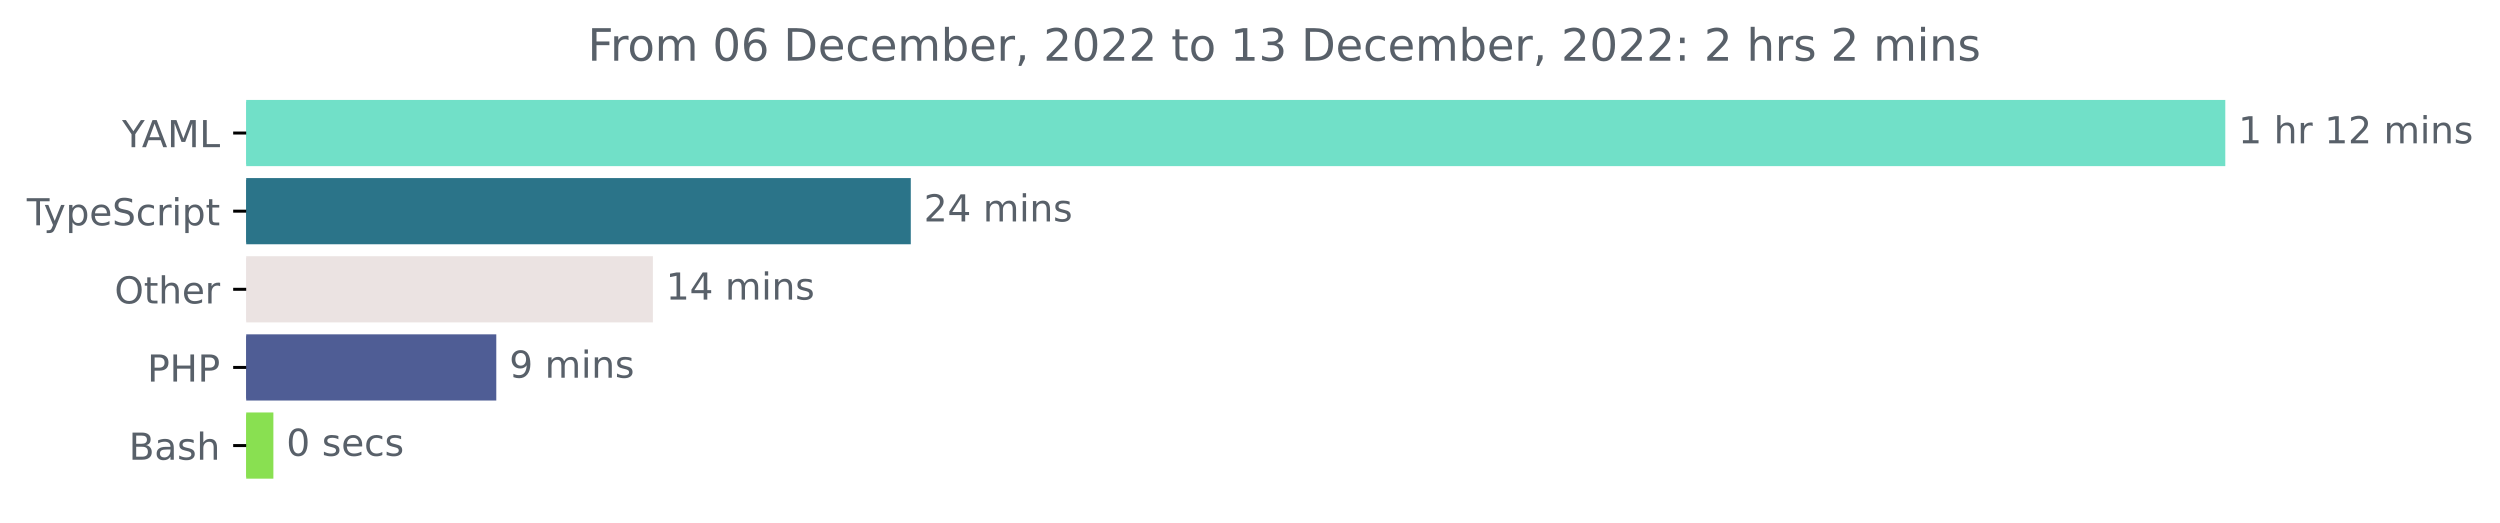
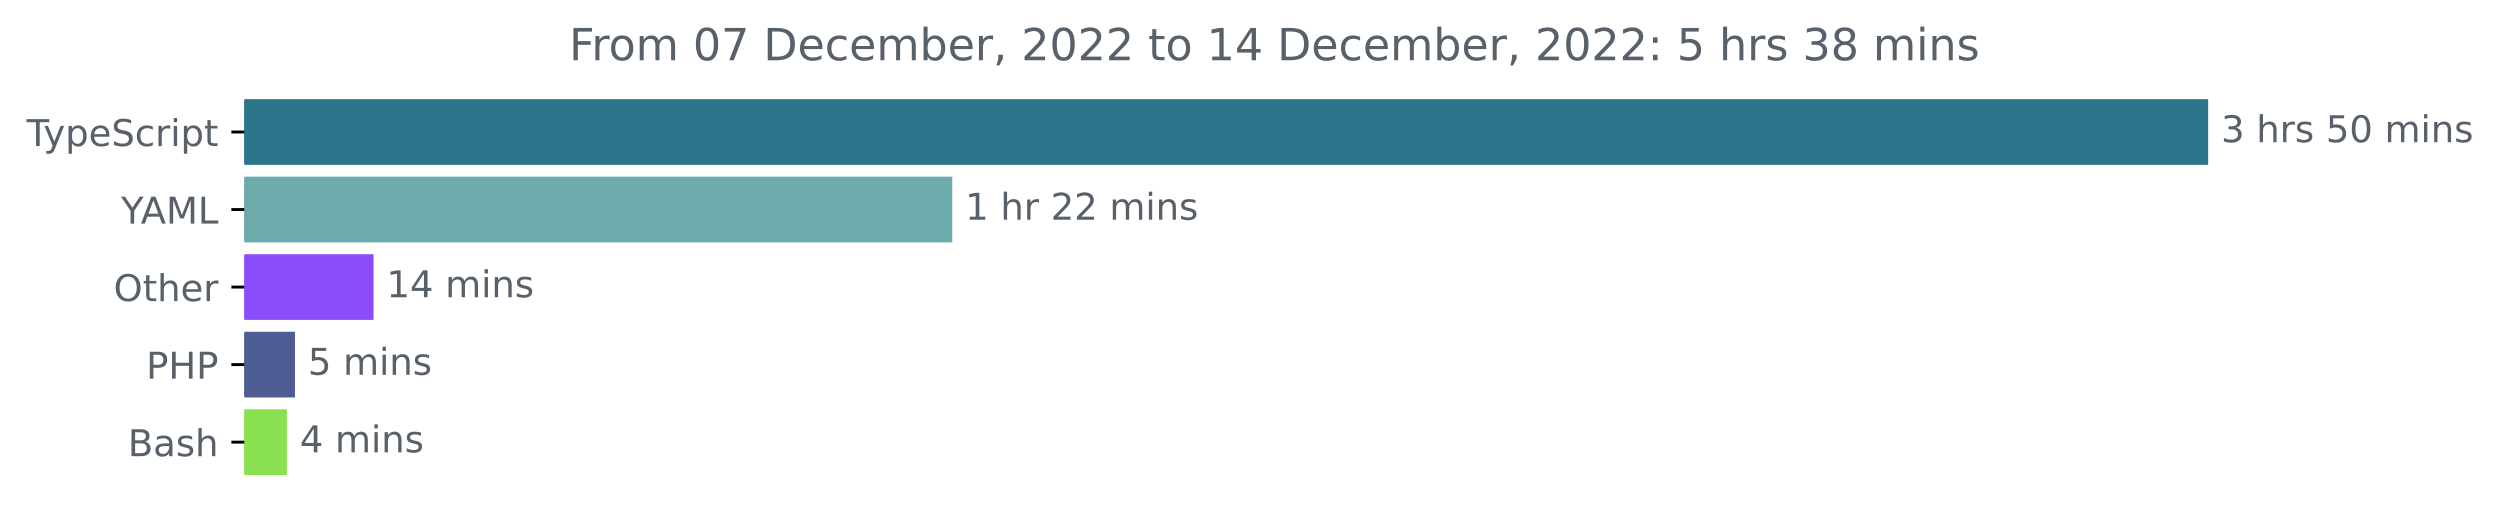
- <svg xmlns="http://www.w3.org/2000/svg" xmlns:xlink="http://www.w3.org/1999/xlink" width="671.935pt" height="140.398pt" viewBox="0 0 671.935 140.398" version="1.1">
+ <svg xmlns="http://www.w3.org/2000/svg" xmlns:xlink="http://www.w3.org/1999/xlink" width="677.144pt" height="140.398pt" viewBox="0 0 677.144 140.398" version="1.1">
  <defs>
    <style type="text/css">*{stroke-linejoin: round; stroke-linecap: butt}</style>
  </defs>
  <g id="figure_1">
    <g id="patch_1">
-       <path d="M -0 140.398  L 671.935 140.398  L 671.935 0  L -0 0  L -0 140.398  z " style="fill: none" />
+       <path d="M -0 140.398  L 677.144 140.398  L 677.144 0  L -0 0  L -0 140.398  z " style="fill: none" />
    </g>
    <g id="axes_1">
      <g id="patch_2">
-         <path d="M 66.17 27.358  L 597.599 27.358  L 597.599 44.158  L 66.17 44.158  z " clip-path="url(#p3c60ae6f91)" style="fill: #71e0c8; stroke: #71e0c8; stroke-linejoin: miter" />
+         <path d="M 66.17 27.358  L 597.599 27.358  L 597.599 44.158  L 66.17 44.158  z " clip-path="url(#p03f20b4876)" style="fill: #2b7489; stroke: #2b7489; stroke-linejoin: miter" />
      </g>
      <g id="patch_3">
-         <path d="M 66.17 48.358  L 244.298 48.358  L 244.298 65.158  L 66.17 65.158  z " clip-path="url(#p3c60ae6f91)" style="fill: #2b7489; stroke: #2b7489; stroke-linejoin: miter" />
+         <path d="M 66.17 48.358  L 257.425 48.358  L 257.425 65.158  L 66.17 65.158  z " clip-path="url(#p03f20b4876)" style="fill: #6daaab; stroke: #6daaab; stroke-linejoin: miter" />
      </g>
      <g id="patch_4">
-         <path d="M 66.17 69.358  L 174.982 69.358  L 174.982 86.158  L 66.17 86.158  z " clip-path="url(#p3c60ae6f91)" style="fill: #ebe3e2; stroke: #ebe3e2; stroke-linejoin: miter" />
+         <path d="M 66.17 69.358  L 100.681 69.358  L 100.681 86.158  L 66.17 86.158  z " clip-path="url(#p03f20b4876)" style="fill: #894efa; stroke: #894efa; stroke-linejoin: miter" />
      </g>
      <g id="patch_5">
-         <path d="M 66.17 90.358  L 132.89 90.358  L 132.89 107.158  L 66.17 107.158  z " clip-path="url(#p3c60ae6f91)" style="fill: #4f5d95; stroke: #4f5d95; stroke-linejoin: miter" />
+         <path d="M 66.17 90.358  L 79.395 90.358  L 79.395 107.158  L 66.17 107.158  z " clip-path="url(#p03f20b4876)" style="fill: #4f5d95; stroke: #4f5d95; stroke-linejoin: miter" />
      </g>
      <g id="patch_6">
-         <path d="M 66.17 111.358  L 72.977 111.358  L 72.977 128.158  L 66.17 128.158  z " clip-path="url(#p3c60ae6f91)" style="fill: #89e051; stroke: #89e051; stroke-linejoin: miter" />
+         <path d="M 66.17 111.358  L 77.204 111.358  L 77.204 128.158  L 66.17 128.158  z " clip-path="url(#p03f20b4876)" style="fill: #89e051; stroke: #89e051; stroke-linejoin: miter" />
      </g>
      <g id="matplotlib.axis_1" />
      <g id="matplotlib.axis_2">
        <g id="ytick_1">
          <g id="line2d_1">
            <defs>
-               <path id="m7e266685d3" d="M 0 0  L -3.5 0  " style="stroke: #000000; stroke-width: 0.8" />
+               <path id="m7562a9e69e" d="M 0 0  L -3.5 0  " style="stroke: #000000; stroke-width: 0.8" />
            </defs>
            <g>
-               <use xlink:href="#m7e266685d3" x="66.17" y="35.758" style="stroke: #000000; stroke-width: 0.8" />
+               <use xlink:href="#m7562a9e69e" x="66.17" y="35.758" style="stroke: #000000; stroke-width: 0.8" />
            </g>
          </g>
          <g id="text_1">
-             <g style="fill: #586069" transform="translate(32.79688 39.55734)scale(0.1 -0.1)">
-               <defs>
-                 <path id="DejaVuSans-59" d="M -13 4666  L 666 4666  L 1959 2747  L 3244 4666  L 3922 4666  L 2272 2222  L 2272 0  L 1638 0  L 1638 2222  L -13 4666  z " transform="scale(0.015625)" />
-                 <path id="DejaVuSans-41" d="M 2188 4044  L 1331 1722  L 3047 1722  L 2188 4044  z M 1831 4666  L 2547 4666  L 4325 0  L 3669 0  L 3244 1197  L 1141 1197  L 716 0  L 50 0  L 1831 4666  z " transform="scale(0.015625)" />
-                 <path id="DejaVuSans-4d" d="M 628 4666  L 1569 4666  L 2759 1491  L 3956 4666  L 4897 4666  L 4897 0  L 4281 0  L 4281 4097  L 3078 897  L 2444 897  L 1241 4097  L 1241 0  L 628 0  L 628 4666  z " transform="scale(0.015625)" />
-                 <path id="DejaVuSans-4c" d="M 628 4666  L 1259 4666  L 1259 531  L 3531 531  L 3531 0  L 628 0  L 628 4666  z " transform="scale(0.015625)" />
-               </defs>
-               <use xlink:href="#DejaVuSans-59" />
-               <use xlink:href="#DejaVuSans-41" x="53.334" />
-               <use xlink:href="#DejaVuSans-4d" x="121.742" />
-               <use xlink:href="#DejaVuSans-4c" x="208.021" />
-             </g>
-           </g>
-         </g>
-         <g id="ytick_2">
-           <g id="line2d_2">
-             <g>
-               <use xlink:href="#m7e266685d3" x="66.17" y="56.758" style="stroke: #000000; stroke-width: 0.8" />
-             </g>
-           </g>
-           <g id="text_2">
-             <g style="fill: #586069" transform="translate(7.2 60.55734)scale(0.1 -0.1)">
+             <g style="fill: #586069" transform="translate(7.2 39.55734)scale(0.1 -0.1)">
              <defs>
                <path id="DejaVuSans-54" d="M -19 4666  L 3928 4666  L 3928 4134  L 2272 4134  L 2272 0  L 1638 0  L 1638 4134  L -19 4134  L -19 4666  z " transform="scale(0.015625)" />
                <path id="DejaVuSans-79" d="M 2059 -325  Q 1816 -950 1584 -1140  Q 1353 -1331 966 -1331  L 506 -1331  L 506 -850  L 844 -850  Q 1081 -850 1212 -737  Q 1344 -625 1503 -206  L 1606 56  L 191 3500  L 800 3500  L 1894 763  L 2988 3500  L 3597 3500  L 2059 -325  z " transform="scale(0.015625)" />
                <path id="DejaVuSans-70" d="M 1159 525  L 1159 -1331  L 581 -1331  L 581 3500  L 1159 3500  L 1159 2969  Q 1341 3281 1617 3432  Q 1894 3584 2278 3584  Q 2916 3584 3314 3078  Q 3713 2572 3713 1747  Q 3713 922 3314 415  Q 2916 -91 2278 -91  Q 1894 -91 1617 61  Q 1341 213 1159 525  z M 3116 1747  Q 3116 2381 2855 2742  Q 2594 3103 2138 3103  Q 1681 3103 1420 2742  Q 1159 2381 1159 1747  Q 1159 1113 1420 752  Q 1681 391 2138 391  Q 2594 391 2855 752  Q 3116 1113 3116 1747  z " transform="scale(0.015625)" />
                <path id="DejaVuSans-65" d="M 3597 1894  L 3597 1613  L 953 1613  Q 991 1019 1311 708  Q 1631 397 2203 397  Q 2534 397 2845 478  Q 3156 559 3463 722  L 3463 178  Q 3153 47 2828 -22  Q 2503 -91 2169 -91  Q 1331 -91 842 396  Q 353 884 353 1716  Q 353 2575 817 3079  Q 1281 3584 2069 3584  Q 2775 3584 3186 3129  Q 3597 2675 3597 1894  z M 3022 2063  Q 3016 2534 2758 2815  Q 2500 3097 2075 3097  Q 1594 3097 1305 2825  Q 1016 2553 972 2059  L 3022 2063  z " transform="scale(0.015625)" />
                <path id="DejaVuSans-53" d="M 3425 4513  L 3425 3897  Q 3066 4069 2747 4153  Q 2428 4238 2131 4238  Q 1616 4238 1336 4038  Q 1056 3838 1056 3469  Q 1056 3159 1242 3001  Q 1428 2844 1947 2747  L 2328 2669  Q 3034 2534 3370 2195  Q 3706 1856 3706 1288  Q 3706 609 3251 259  Q 2797 -91 1919 -91  Q 1588 -91 1214 -16  Q 841 59 441 206  L 441 856  Q 825 641 1194 531  Q 1563 422 1919 422  Q 2459 422 2753 634  Q 3047 847 3047 1241  Q 3047 1584 2836 1778  Q 2625 1972 2144 2069  L 1759 2144  Q 1053 2284 737 2584  Q 422 2884 422 3419  Q 422 4038 858 4394  Q 1294 4750 2059 4750  Q 2388 4750 2728 4690  Q 3069 4631 3425 4513  z " transform="scale(0.015625)" />
                <path id="DejaVuSans-63" d="M 3122 3366  L 3122 2828  Q 2878 2963 2633 3030  Q 2388 3097 2138 3097  Q 1578 3097 1268 2742  Q 959 2388 959 1747  Q 959 1106 1268 751  Q 1578 397 2138 397  Q 2388 397 2633 464  Q 2878 531 3122 666  L 3122 134  Q 2881 22 2623 -34  Q 2366 -91 2075 -91  Q 1284 -91 818 406  Q 353 903 353 1747  Q 353 2603 823 3093  Q 1294 3584 2113 3584  Q 2378 3584 2631 3529  Q 2884 3475 3122 3366  z " transform="scale(0.015625)" />
                <path id="DejaVuSans-72" d="M 2631 2963  Q 2534 3019 2420 3045  Q 2306 3072 2169 3072  Q 1681 3072 1420 2755  Q 1159 2438 1159 1844  L 1159 0  L 581 0  L 581 3500  L 1159 3500  L 1159 2956  Q 1341 3275 1631 3429  Q 1922 3584 2338 3584  Q 2397 3584 2469 3576  Q 2541 3569 2628 3553  L 2631 2963  z " transform="scale(0.015625)" />
                <path id="DejaVuSans-69" d="M 603 3500  L 1178 3500  L 1178 0  L 603 0  L 603 3500  z M 603 4863  L 1178 4863  L 1178 4134  L 603 4134  L 603 4863  z " transform="scale(0.015625)" />
                <path id="DejaVuSans-74" d="M 1172 4494  L 1172 3500  L 2356 3500  L 2356 3053  L 1172 3053  L 1172 1153  Q 1172 725 1289 603  Q 1406 481 1766 481  L 2356 481  L 2356 0  L 1766 0  Q 1100 0 847 248  Q 594 497 594 1153  L 594 3053  L 172 3053  L 172 3500  L 594 3500  L 594 4494  L 1172 4494  z " transform="scale(0.015625)" />
              </defs>
              <use xlink:href="#DejaVuSans-54" />
              <use xlink:href="#DejaVuSans-79" x="45.459" />
              <use xlink:href="#DejaVuSans-70" x="104.639" />
              <use xlink:href="#DejaVuSans-65" x="168.115" />
              <use xlink:href="#DejaVuSans-53" x="229.639" />
              <use xlink:href="#DejaVuSans-63" x="293.115" />
              <use xlink:href="#DejaVuSans-72" x="348.096" />
              <use xlink:href="#DejaVuSans-69" x="389.209" />
              <use xlink:href="#DejaVuSans-70" x="416.992" />
              <use xlink:href="#DejaVuSans-74" x="480.469" />
            </g>
          </g>
        </g>
+         <g id="ytick_2">
+           <g id="line2d_2">
+             <g>
+               <use xlink:href="#m7562a9e69e" x="66.17" y="56.758" style="stroke: #000000; stroke-width: 0.8" />
+             </g>
+           </g>
+           <g id="text_2">
+             <g style="fill: #586069" transform="translate(32.79688 60.55734)scale(0.1 -0.1)">
+               <defs>
+                 <path id="DejaVuSans-59" d="M -13 4666  L 666 4666  L 1959 2747  L 3244 4666  L 3922 4666  L 2272 2222  L 2272 0  L 1638 0  L 1638 2222  L -13 4666  z " transform="scale(0.015625)" />
+                 <path id="DejaVuSans-41" d="M 2188 4044  L 1331 1722  L 3047 1722  L 2188 4044  z M 1831 4666  L 2547 4666  L 4325 0  L 3669 0  L 3244 1197  L 1141 1197  L 716 0  L 50 0  L 1831 4666  z " transform="scale(0.015625)" />
+                 <path id="DejaVuSans-4d" d="M 628 4666  L 1569 4666  L 2759 1491  L 3956 4666  L 4897 4666  L 4897 0  L 4281 0  L 4281 4097  L 3078 897  L 2444 897  L 1241 4097  L 1241 0  L 628 0  L 628 4666  z " transform="scale(0.015625)" />
+                 <path id="DejaVuSans-4c" d="M 628 4666  L 1259 4666  L 1259 531  L 3531 531  L 3531 0  L 628 0  L 628 4666  z " transform="scale(0.015625)" />
+               </defs>
+               <use xlink:href="#DejaVuSans-59" />
+               <use xlink:href="#DejaVuSans-41" x="53.334" />
+               <use xlink:href="#DejaVuSans-4d" x="121.742" />
+               <use xlink:href="#DejaVuSans-4c" x="208.021" />
+             </g>
+           </g>
+         </g>
        <g id="ytick_3">
          <g id="line2d_3">
            <g>
-               <use xlink:href="#m7e266685d3" x="66.17" y="77.758" style="stroke: #000000; stroke-width: 0.8" />
+               <use xlink:href="#m7562a9e69e" x="66.17" y="77.758" style="stroke: #000000; stroke-width: 0.8" />
            </g>
          </g>
          <g id="text_3">
            <g style="fill: #586069" transform="translate(30.77656 81.55734)scale(0.1 -0.1)">
              <defs>
                <path id="DejaVuSans-4f" d="M 2522 4238  Q 1834 4238 1429 3725  Q 1025 3213 1025 2328  Q 1025 1447 1429 934  Q 1834 422 2522 422  Q 3209 422 3611 934  Q 4013 1447 4013 2328  Q 4013 3213 3611 3725  Q 3209 4238 2522 4238  z M 2522 4750  Q 3503 4750 4090 4092  Q 4678 3434 4678 2328  Q 4678 1225 4090 567  Q 3503 -91 2522 -91  Q 1538 -91 948 565  Q 359 1222 359 2328  Q 359 3434 948 4092  Q 1538 4750 2522 4750  z " transform="scale(0.015625)" />
                <path id="DejaVuSans-68" d="M 3513 2113  L 3513 0  L 2938 0  L 2938 2094  Q 2938 2591 2744 2837  Q 2550 3084 2163 3084  Q 1697 3084 1428 2787  Q 1159 2491 1159 1978  L 1159 0  L 581 0  L 581 4863  L 1159 4863  L 1159 2956  Q 1366 3272 1645 3428  Q 1925 3584 2291 3584  Q 2894 3584 3203 3211  Q 3513 2838 3513 2113  z " transform="scale(0.015625)" />
              </defs>
              <use xlink:href="#DejaVuSans-4f" />
              <use xlink:href="#DejaVuSans-74" x="78.711" />
              <use xlink:href="#DejaVuSans-68" x="117.92" />
              <use xlink:href="#DejaVuSans-65" x="181.299" />
              <use xlink:href="#DejaVuSans-72" x="242.822" />
            </g>
          </g>
        </g>
        <g id="ytick_4">
          <g id="line2d_4">
            <g>
-               <use xlink:href="#m7e266685d3" x="66.17" y="98.758" style="stroke: #000000; stroke-width: 0.8" />
+               <use xlink:href="#m7562a9e69e" x="66.17" y="98.758" style="stroke: #000000; stroke-width: 0.8" />
            </g>
          </g>
          <g id="text_4">
            <g style="fill: #586069" transform="translate(39.59063 102.5573)scale(0.1 -0.1)">
              <defs>
                <path id="DejaVuSans-50" d="M 1259 4147  L 1259 2394  L 2053 2394  Q 2494 2394 2734 2622  Q 2975 2850 2975 3272  Q 2975 3691 2734 3919  Q 2494 4147 2053 4147  L 1259 4147  z M 628 4666  L 2053 4666  Q 2838 4666 3239 4311  Q 3641 3956 3641 3272  Q 3641 2581 3239 2228  Q 2838 1875 2053 1875  L 1259 1875  L 1259 0  L 628 0  L 628 4666  z " transform="scale(0.015625)" />
                <path id="DejaVuSans-48" d="M 628 4666  L 1259 4666  L 1259 2753  L 3553 2753  L 3553 4666  L 4184 4666  L 4184 0  L 3553 0  L 3553 2222  L 1259 2222  L 1259 0  L 628 0  L 628 4666  z " transform="scale(0.015625)" />
              </defs>
              <use xlink:href="#DejaVuSans-50" />
              <use xlink:href="#DejaVuSans-48" x="60.303" />
              <use xlink:href="#DejaVuSans-50" x="135.498" />
            </g>
          </g>
        </g>
        <g id="ytick_5">
          <g id="line2d_5">
            <g>
-               <use xlink:href="#m7e266685d3" x="66.17" y="119.758" style="stroke: #000000; stroke-width: 0.8" />
+               <use xlink:href="#m7562a9e69e" x="66.17" y="119.758" style="stroke: #000000; stroke-width: 0.8" />
            </g>
          </g>
          <g id="text_5">
            <g style="fill: #586069" transform="translate(34.63437 123.5573)scale(0.1 -0.1)">
              <defs>
                <path id="DejaVuSans-42" d="M 1259 2228  L 1259 519  L 2272 519  Q 2781 519 3026 730  Q 3272 941 3272 1375  Q 3272 1813 3026 2020  Q 2781 2228 2272 2228  L 1259 2228  z M 1259 4147  L 1259 2741  L 2194 2741  Q 2656 2741 2882 2914  Q 3109 3088 3109 3444  Q 3109 3797 2882 3972  Q 2656 4147 2194 4147  L 1259 4147  z M 628 4666  L 2241 4666  Q 2963 4666 3353 4366  Q 3744 4066 3744 3513  Q 3744 3084 3544 2831  Q 3344 2578 2956 2516  Q 3422 2416 3680 2098  Q 3938 1781 3938 1306  Q 3938 681 3513 340  Q 3088 0 2303 0  L 628 0  L 628 4666  z " transform="scale(0.015625)" />
                <path id="DejaVuSans-61" d="M 2194 1759  Q 1497 1759 1228 1600  Q 959 1441 959 1056  Q 959 750 1161 570  Q 1363 391 1709 391  Q 2188 391 2477 730  Q 2766 1069 2766 1631  L 2766 1759  L 2194 1759  z M 3341 1997  L 3341 0  L 2766 0  L 2766 531  Q 2569 213 2275 61  Q 1981 -91 1556 -91  Q 1019 -91 701 211  Q 384 513 384 1019  Q 384 1609 779 1909  Q 1175 2209 1959 2209  L 2766 2209  L 2766 2266  Q 2766 2663 2505 2880  Q 2244 3097 1772 3097  Q 1472 3097 1187 3025  Q 903 2953 641 2809  L 641 3341  Q 956 3463 1253 3523  Q 1550 3584 1831 3584  Q 2591 3584 2966 3190  Q 3341 2797 3341 1997  z " transform="scale(0.015625)" />
                <path id="DejaVuSans-73" d="M 2834 3397  L 2834 2853  Q 2591 2978 2328 3040  Q 2066 3103 1784 3103  Q 1356 3103 1142 2972  Q 928 2841 928 2578  Q 928 2378 1081 2264  Q 1234 2150 1697 2047  L 1894 2003  Q 2506 1872 2764 1633  Q 3022 1394 3022 966  Q 3022 478 2636 193  Q 2250 -91 1575 -91  Q 1294 -91 989 -36  Q 684 19 347 128  L 347 722  Q 666 556 975 473  Q 1284 391 1588 391  Q 1994 391 2212 530  Q 2431 669 2431 922  Q 2431 1156 2273 1281  Q 2116 1406 1581 1522  L 1381 1569  Q 847 1681 609 1914  Q 372 2147 372 2553  Q 372 3047 722 3315  Q 1072 3584 1716 3584  Q 2034 3584 2315 3537  Q 2597 3491 2834 3397  z " transform="scale(0.015625)" />
              </defs>
              <use xlink:href="#DejaVuSans-42" />
              <use xlink:href="#DejaVuSans-61" x="68.604" />
              <use xlink:href="#DejaVuSans-73" x="129.883" />
              <use xlink:href="#DejaVuSans-68" x="181.982" />
            </g>
          </g>
        </g>
      </g>
      <g id="text_6">
        <g style="fill: #586069" transform="translate(601.5989 38.5175)scale(0.1 -0.1)">
          <defs>
-             <path id="DejaVuSans-31" d="M 794 531  L 1825 531  L 1825 4091  L 703 3866  L 703 4441  L 1819 4666  L 2450 4666  L 2450 531  L 3481 531  L 3481 0  L 794 0  L 794 531  z " transform="scale(0.015625)" />
+             <path id="DejaVuSans-33" d="M 2597 2516  Q 3050 2419 3304 2112  Q 3559 1806 3559 1356  Q 3559 666 3084 287  Q 2609 -91 1734 -91  Q 1441 -91 1130 -33  Q 819 25 488 141  L 488 750  Q 750 597 1062 519  Q 1375 441 1716 441  Q 2309 441 2620 675  Q 2931 909 2931 1356  Q 2931 1769 2642 2001  Q 2353 2234 1838 2234  L 1294 2234  L 1294 2753  L 1863 2753  Q 2328 2753 2575 2939  Q 2822 3125 2822 3475  Q 2822 3834 2567 4026  Q 2313 4219 1838 4219  Q 1578 4219 1281 4162  Q 984 4106 628 3988  L 628 4550  Q 988 4650 1302 4700  Q 1616 4750 1894 4750  Q 2613 4750 3031 4423  Q 3450 4097 3450 3541  Q 3450 3153 3228 2886  Q 3006 2619 2597 2516  z " transform="scale(0.015625)" />
            <path id="DejaVuSans-20" transform="scale(0.015625)" />
-             <path id="DejaVuSans-32" d="M 1228 531  L 3431 531  L 3431 0  L 469 0  L 469 531  Q 828 903 1448 1529  Q 2069 2156 2228 2338  Q 2531 2678 2651 2914  Q 2772 3150 2772 3378  Q 2772 3750 2511 3984  Q 2250 4219 1831 4219  Q 1534 4219 1204 4116  Q 875 4013 500 3803  L 500 4441  Q 881 4594 1212 4672  Q 1544 4750 1819 4750  Q 2544 4750 2975 4387  Q 3406 4025 3406 3419  Q 3406 3131 3298 2873  Q 3191 2616 2906 2266  Q 2828 2175 2409 1742  Q 1991 1309 1228 531  z " transform="scale(0.015625)" />
+             <path id="DejaVuSans-35" d="M 691 4666  L 3169 4666  L 3169 4134  L 1269 4134  L 1269 2991  Q 1406 3038 1543 3061  Q 1681 3084 1819 3084  Q 2600 3084 3056 2656  Q 3513 2228 3513 1497  Q 3513 744 3044 326  Q 2575 -91 1722 -91  Q 1428 -91 1123 -41  Q 819 9 494 109  L 494 744  Q 775 591 1075 516  Q 1375 441 1709 441  Q 2250 441 2565 725  Q 2881 1009 2881 1497  Q 2881 1984 2565 2268  Q 2250 2553 1709 2553  Q 1456 2553 1204 2497  Q 953 2441 691 2322  L 691 4666  z " transform="scale(0.015625)" />
+             <path id="DejaVuSans-30" d="M 2034 4250  Q 1547 4250 1301 3770  Q 1056 3291 1056 2328  Q 1056 1369 1301 889  Q 1547 409 2034 409  Q 2525 409 2770 889  Q 3016 1369 3016 2328  Q 3016 3291 2770 3770  Q 2525 4250 2034 4250  z M 2034 4750  Q 2819 4750 3233 4129  Q 3647 3509 3647 2328  Q 3647 1150 3233 529  Q 2819 -91 2034 -91  Q 1250 -91 836 529  Q 422 1150 422 2328  Q 422 3509 836 4129  Q 1250 4750 2034 4750  z " transform="scale(0.015625)" />
            <path id="DejaVuSans-6d" d="M 3328 2828  Q 3544 3216 3844 3400  Q 4144 3584 4550 3584  Q 5097 3584 5394 3201  Q 5691 2819 5691 2113  L 5691 0  L 5113 0  L 5113 2094  Q 5113 2597 4934 2840  Q 4756 3084 4391 3084  Q 3944 3084 3684 2787  Q 3425 2491 3425 1978  L 3425 0  L 2847 0  L 2847 2094  Q 2847 2600 2669 2842  Q 2491 3084 2119 3084  Q 1678 3084 1418 2786  Q 1159 2488 1159 1978  L 1159 0  L 581 0  L 581 3500  L 1159 3500  L 1159 2956  Q 1356 3278 1631 3431  Q 1906 3584 2284 3584  Q 2666 3584 2933 3390  Q 3200 3197 3328 2828  z " transform="scale(0.015625)" />
            <path id="DejaVuSans-6e" d="M 3513 2113  L 3513 0  L 2938 0  L 2938 2094  Q 2938 2591 2744 2837  Q 2550 3084 2163 3084  Q 1697 3084 1428 2787  Q 1159 2491 1159 1978  L 1159 0  L 581 0  L 581 3500  L 1159 3500  L 1159 2956  Q 1366 3272 1645 3428  Q 1925 3584 2291 3584  Q 2894 3584 3203 3211  Q 3513 2838 3513 2113  z " transform="scale(0.015625)" />
+           </defs>
+           <use xlink:href="#DejaVuSans-33" />
+           <use xlink:href="#DejaVuSans-20" x="63.623" />
+           <use xlink:href="#DejaVuSans-68" x="95.41" />
+           <use xlink:href="#DejaVuSans-72" x="158.789" />
+           <use xlink:href="#DejaVuSans-73" x="199.902" />
+           <use xlink:href="#DejaVuSans-20" x="252.002" />
+           <use xlink:href="#DejaVuSans-35" x="283.789" />
+           <use xlink:href="#DejaVuSans-30" x="347.412" />
+           <use xlink:href="#DejaVuSans-20" x="411.035" />
+           <use xlink:href="#DejaVuSans-6d" x="442.822" />
+           <use xlink:href="#DejaVuSans-69" x="540.234" />
+           <use xlink:href="#DejaVuSans-6e" x="568.018" />
+           <use xlink:href="#DejaVuSans-73" x="631.396" />
+         </g>
+       </g>
+       <g id="text_7">
+         <g style="fill: #586069" transform="translate(261.4251 59.5175)scale(0.1 -0.1)">
+           <defs>
+             <path id="DejaVuSans-31" d="M 794 531  L 1825 531  L 1825 4091  L 703 3866  L 703 4441  L 1819 4666  L 2450 4666  L 2450 531  L 3481 531  L 3481 0  L 794 0  L 794 531  z " transform="scale(0.015625)" />
+             <path id="DejaVuSans-32" d="M 1228 531  L 3431 531  L 3431 0  L 469 0  L 469 531  Q 828 903 1448 1529  Q 2069 2156 2228 2338  Q 2531 2678 2651 2914  Q 2772 3150 2772 3378  Q 2772 3750 2511 3984  Q 2250 4219 1831 4219  Q 1534 4219 1204 4116  Q 875 4013 500 3803  L 500 4441  Q 881 4594 1212 4672  Q 1544 4750 1819 4750  Q 2544 4750 2975 4387  Q 3406 4025 3406 3419  Q 3406 3131 3298 2873  Q 3191 2616 2906 2266  Q 2828 2175 2409 1742  Q 1991 1309 1228 531  z " transform="scale(0.015625)" />
          </defs>
          <use xlink:href="#DejaVuSans-31" />
          <use xlink:href="#DejaVuSans-20" x="63.623" />
          <use xlink:href="#DejaVuSans-68" x="95.41" />
          <use xlink:href="#DejaVuSans-72" x="158.789" />
          <use xlink:href="#DejaVuSans-20" x="199.902" />
-           <use xlink:href="#DejaVuSans-31" x="231.689" />
+           <use xlink:href="#DejaVuSans-32" x="231.689" />
          <use xlink:href="#DejaVuSans-32" x="295.312" />
          <use xlink:href="#DejaVuSans-20" x="358.936" />
          <use xlink:href="#DejaVuSans-6d" x="390.723" />
          <use xlink:href="#DejaVuSans-69" x="488.135" />
          <use xlink:href="#DejaVuSans-6e" x="515.918" />
          <use xlink:href="#DejaVuSans-73" x="579.297" />
        </g>
      </g>
-       <g id="text_7">
-         <g style="fill: #586069" transform="translate(248.2983 59.5175)scale(0.1 -0.1)">
+       <g id="text_8">
+         <g style="fill: #586069" transform="translate(104.6807 80.5175)scale(0.1 -0.1)">
          <defs>
            <path id="DejaVuSans-34" d="M 2419 4116  L 825 1625  L 2419 1625  L 2419 4116  z M 2253 4666  L 3047 4666  L 3047 1625  L 3713 1625  L 3713 1100  L 3047 1100  L 3047 0  L 2419 0  L 2419 1100  L 313 1100  L 313 1709  L 2253 4666  z " transform="scale(0.015625)" />
          </defs>
-           <use xlink:href="#DejaVuSans-32" />
-           <use xlink:href="#DejaVuSans-34" x="63.623" />
-           <use xlink:href="#DejaVuSans-20" x="127.246" />
-           <use xlink:href="#DejaVuSans-6d" x="159.033" />
-           <use xlink:href="#DejaVuSans-69" x="256.445" />
-           <use xlink:href="#DejaVuSans-6e" x="284.229" />
-           <use xlink:href="#DejaVuSans-73" x="347.607" />
-         </g>
-       </g>
-       <g id="text_8">
-         <g style="fill: #586069" transform="translate(178.9815 80.5175)scale(0.1 -0.1)">
          <use xlink:href="#DejaVuSans-31" />
          <use xlink:href="#DejaVuSans-34" x="63.623" />
          <use xlink:href="#DejaVuSans-20" x="127.246" />
          <use xlink:href="#DejaVuSans-6d" x="159.033" />
          <use xlink:href="#DejaVuSans-69" x="256.445" />
          <use xlink:href="#DejaVuSans-6e" x="284.229" />
          <use xlink:href="#DejaVuSans-73" x="347.607" />
        </g>
      </g>
      <g id="text_9">
-         <g style="fill: #586069" transform="translate(136.8899 101.5175)scale(0.1 -0.1)">
-           <defs>
-             <path id="DejaVuSans-39" d="M 703 97  L 703 672  Q 941 559 1184 500  Q 1428 441 1663 441  Q 2288 441 2617 861  Q 2947 1281 2994 2138  Q 2813 1869 2534 1725  Q 2256 1581 1919 1581  Q 1219 1581 811 2004  Q 403 2428 403 3163  Q 403 3881 828 4315  Q 1253 4750 1959 4750  Q 2769 4750 3195 4129  Q 3622 3509 3622 2328  Q 3622 1225 3098 567  Q 2575 -91 1691 -91  Q 1453 -91 1209 -44  Q 966 3 703 97  z M 1959 2075  Q 2384 2075 2632 2365  Q 2881 2656 2881 3163  Q 2881 3666 2632 3958  Q 2384 4250 1959 4250  Q 1534 4250 1286 3958  Q 1038 3666 1038 3163  Q 1038 2656 1286 2365  Q 1534 2075 1959 2075  z " transform="scale(0.015625)" />
-           </defs>
-           <use xlink:href="#DejaVuSans-39" />
+         <g style="fill: #586069" transform="translate(83.39538 101.5175)scale(0.1 -0.1)">
+           <use xlink:href="#DejaVuSans-35" />
          <use xlink:href="#DejaVuSans-20" x="63.623" />
          <use xlink:href="#DejaVuSans-6d" x="95.41" />
          <use xlink:href="#DejaVuSans-69" x="192.822" />
          <use xlink:href="#DejaVuSans-6e" x="220.605" />
          <use xlink:href="#DejaVuSans-73" x="283.984" />
        </g>
      </g>
      <g id="text_10">
-         <g style="fill: #586069" transform="translate(76.97661 122.5175)scale(0.1 -0.1)">
-           <defs>
-             <path id="DejaVuSans-30" d="M 2034 4250  Q 1547 4250 1301 3770  Q 1056 3291 1056 2328  Q 1056 1369 1301 889  Q 1547 409 2034 409  Q 2525 409 2770 889  Q 3016 1369 3016 2328  Q 3016 3291 2770 3770  Q 2525 4250 2034 4250  z M 2034 4750  Q 2819 4750 3233 4129  Q 3647 3509 3647 2328  Q 3647 1150 3233 529  Q 2819 -91 2034 -91  Q 1250 -91 836 529  Q 422 1150 422 2328  Q 422 3509 836 4129  Q 1250 4750 2034 4750  z " transform="scale(0.015625)" />
-           </defs>
-           <use xlink:href="#DejaVuSans-30" />
+         <g style="fill: #586069" transform="translate(81.20424 122.5175)scale(0.1 -0.1)">
+           <use xlink:href="#DejaVuSans-34" />
          <use xlink:href="#DejaVuSans-20" x="63.623" />
-           <use xlink:href="#DejaVuSans-73" x="95.41" />
-           <use xlink:href="#DejaVuSans-65" x="147.51" />
-           <use xlink:href="#DejaVuSans-63" x="209.033" />
-           <use xlink:href="#DejaVuSans-73" x="264.014" />
+           <use xlink:href="#DejaVuSans-6d" x="95.41" />
+           <use xlink:href="#DejaVuSans-69" x="192.822" />
+           <use xlink:href="#DejaVuSans-6e" x="220.605" />
+           <use xlink:href="#DejaVuSans-73" x="283.984" />
        </g>
      </g>
      <g id="text_11">
-         <g style="fill: #586069" transform="translate(157.9647 16.31812)scale(0.12 -0.12)">
+         <g style="fill: #586069" transform="translate(154.1472 16.31812)scale(0.12 -0.12)">
          <defs>
            <path id="DejaVuSans-46" d="M 628 4666  L 3309 4666  L 3309 4134  L 1259 4134  L 1259 2759  L 3109 2759  L 3109 2228  L 1259 2228  L 1259 0  L 628 0  L 628 4666  z " transform="scale(0.015625)" />
            <path id="DejaVuSans-6f" d="M 1959 3097  Q 1497 3097 1228 2736  Q 959 2375 959 1747  Q 959 1119 1226 758  Q 1494 397 1959 397  Q 2419 397 2687 759  Q 2956 1122 2956 1747  Q 2956 2369 2687 2733  Q 2419 3097 1959 3097  z M 1959 3584  Q 2709 3584 3137 3096  Q 3566 2609 3566 1747  Q 3566 888 3137 398  Q 2709 -91 1959 -91  Q 1206 -91 779 398  Q 353 888 353 1747  Q 353 2609 779 3096  Q 1206 3584 1959 3584  z " transform="scale(0.015625)" />
-             <path id="DejaVuSans-36" d="M 2113 2584  Q 1688 2584 1439 2293  Q 1191 2003 1191 1497  Q 1191 994 1439 701  Q 1688 409 2113 409  Q 2538 409 2786 701  Q 3034 994 3034 1497  Q 3034 2003 2786 2293  Q 2538 2584 2113 2584  z M 3366 4563  L 3366 3988  Q 3128 4100 2886 4159  Q 2644 4219 2406 4219  Q 1781 4219 1451 3797  Q 1122 3375 1075 2522  Q 1259 2794 1537 2939  Q 1816 3084 2150 3084  Q 2853 3084 3261 2657  Q 3669 2231 3669 1497  Q 3669 778 3244 343  Q 2819 -91 2113 -91  Q 1303 -91 875 529  Q 447 1150 447 2328  Q 447 3434 972 4092  Q 1497 4750 2381 4750  Q 2619 4750 2861 4703  Q 3103 4656 3366 4563  z " transform="scale(0.015625)" />
+             <path id="DejaVuSans-37" d="M 525 4666  L 3525 4666  L 3525 4397  L 1831 0  L 1172 0  L 2766 4134  L 525 4134  L 525 4666  z " transform="scale(0.015625)" />
            <path id="DejaVuSans-44" d="M 1259 4147  L 1259 519  L 2022 519  Q 2988 519 3436 956  Q 3884 1394 3884 2338  Q 3884 3275 3436 3711  Q 2988 4147 2022 4147  L 1259 4147  z M 628 4666  L 1925 4666  Q 3281 4666 3915 4102  Q 4550 3538 4550 2338  Q 4550 1131 3912 565  Q 3275 0 1925 0  L 628 0  L 628 4666  z " transform="scale(0.015625)" />
            <path id="DejaVuSans-62" d="M 3116 1747  Q 3116 2381 2855 2742  Q 2594 3103 2138 3103  Q 1681 3103 1420 2742  Q 1159 2381 1159 1747  Q 1159 1113 1420 752  Q 1681 391 2138 391  Q 2594 391 2855 752  Q 3116 1113 3116 1747  z M 1159 2969  Q 1341 3281 1617 3432  Q 1894 3584 2278 3584  Q 2916 3584 3314 3078  Q 3713 2572 3713 1747  Q 3713 922 3314 415  Q 2916 -91 2278 -91  Q 1894 -91 1617 61  Q 1341 213 1159 525  L 1159 0  L 581 0  L 581 4863  L 1159 4863  L 1159 2969  z " transform="scale(0.015625)" />
            <path id="DejaVuSans-2c" d="M 750 794  L 1409 794  L 1409 256  L 897 -744  L 494 -744  L 750 256  L 750 794  z " transform="scale(0.015625)" />
-             <path id="DejaVuSans-33" d="M 2597 2516  Q 3050 2419 3304 2112  Q 3559 1806 3559 1356  Q 3559 666 3084 287  Q 2609 -91 1734 -91  Q 1441 -91 1130 -33  Q 819 25 488 141  L 488 750  Q 750 597 1062 519  Q 1375 441 1716 441  Q 2309 441 2620 675  Q 2931 909 2931 1356  Q 2931 1769 2642 2001  Q 2353 2234 1838 2234  L 1294 2234  L 1294 2753  L 1863 2753  Q 2328 2753 2575 2939  Q 2822 3125 2822 3475  Q 2822 3834 2567 4026  Q 2313 4219 1838 4219  Q 1578 4219 1281 4162  Q 984 4106 628 3988  L 628 4550  Q 988 4650 1302 4700  Q 1616 4750 1894 4750  Q 2613 4750 3031 4423  Q 3450 4097 3450 3541  Q 3450 3153 3228 2886  Q 3006 2619 2597 2516  z " transform="scale(0.015625)" />
            <path id="DejaVuSans-3a" d="M 750 794  L 1409 794  L 1409 0  L 750 0  L 750 794  z M 750 3309  L 1409 3309  L 1409 2516  L 750 2516  L 750 3309  z " transform="scale(0.015625)" />
+             <path id="DejaVuSans-38" d="M 2034 2216  Q 1584 2216 1326 1975  Q 1069 1734 1069 1313  Q 1069 891 1326 650  Q 1584 409 2034 409  Q 2484 409 2743 651  Q 3003 894 3003 1313  Q 3003 1734 2745 1975  Q 2488 2216 2034 2216  z M 1403 2484  Q 997 2584 770 2862  Q 544 3141 544 3541  Q 544 4100 942 4425  Q 1341 4750 2034 4750  Q 2731 4750 3128 4425  Q 3525 4100 3525 3541  Q 3525 3141 3298 2862  Q 3072 2584 2669 2484  Q 3125 2378 3379 2068  Q 3634 1759 3634 1313  Q 3634 634 3220 271  Q 2806 -91 2034 -91  Q 1263 -91 848 271  Q 434 634 434 1313  Q 434 1759 690 2068  Q 947 2378 1403 2484  z M 1172 3481  Q 1172 3119 1398 2916  Q 1625 2713 2034 2713  Q 2441 2713 2670 2916  Q 2900 3119 2900 3481  Q 2900 3844 2670 4047  Q 2441 4250 2034 4250  Q 1625 4250 1398 4047  Q 1172 3844 1172 3481  z " transform="scale(0.015625)" />
          </defs>
          <use xlink:href="#DejaVuSans-46" />
          <use xlink:href="#DejaVuSans-72" x="50.27" />
          <use xlink:href="#DejaVuSans-6f" x="89.133" />
          <use xlink:href="#DejaVuSans-6d" x="150.314" />
          <use xlink:href="#DejaVuSans-20" x="247.727" />
          <use xlink:href="#DejaVuSans-30" x="279.514" />
-           <use xlink:href="#DejaVuSans-36" x="343.137" />
+           <use xlink:href="#DejaVuSans-37" x="343.137" />
          <use xlink:href="#DejaVuSans-20" x="406.76" />
          <use xlink:href="#DejaVuSans-44" x="438.547" />
          <use xlink:href="#DejaVuSans-65" x="515.549" />
          <use xlink:href="#DejaVuSans-63" x="577.072" />
          <use xlink:href="#DejaVuSans-65" x="632.053" />
          <use xlink:href="#DejaVuSans-6d" x="693.576" />
          <use xlink:href="#DejaVuSans-62" x="790.988" />
          <use xlink:href="#DejaVuSans-65" x="854.465" />
          <use xlink:href="#DejaVuSans-72" x="915.988" />
          <use xlink:href="#DejaVuSans-2c" x="957.102" />
          <use xlink:href="#DejaVuSans-20" x="988.889" />
          <use xlink:href="#DejaVuSans-32" x="1020.676" />
          <use xlink:href="#DejaVuSans-30" x="1084.299" />
          <use xlink:href="#DejaVuSans-32" x="1147.922" />
          <use xlink:href="#DejaVuSans-32" x="1211.545" />
          <use xlink:href="#DejaVuSans-20" x="1275.168" />
          <use xlink:href="#DejaVuSans-74" x="1306.955" />
          <use xlink:href="#DejaVuSans-6f" x="1346.164" />
          <use xlink:href="#DejaVuSans-20" x="1407.346" />
          <use xlink:href="#DejaVuSans-31" x="1439.133" />
-           <use xlink:href="#DejaVuSans-33" x="1502.756" />
+           <use xlink:href="#DejaVuSans-34" x="1502.756" />
          <use xlink:href="#DejaVuSans-20" x="1566.379" />
          <use xlink:href="#DejaVuSans-44" x="1598.166" />
          <use xlink:href="#DejaVuSans-65" x="1675.168" />
          <use xlink:href="#DejaVuSans-63" x="1736.691" />
          <use xlink:href="#DejaVuSans-65" x="1791.672" />
          <use xlink:href="#DejaVuSans-6d" x="1853.195" />
          <use xlink:href="#DejaVuSans-62" x="1950.607" />
          <use xlink:href="#DejaVuSans-65" x="2014.084" />
          <use xlink:href="#DejaVuSans-72" x="2075.607" />
          <use xlink:href="#DejaVuSans-2c" x="2116.721" />
          <use xlink:href="#DejaVuSans-20" x="2148.508" />
          <use xlink:href="#DejaVuSans-32" x="2180.295" />
          <use xlink:href="#DejaVuSans-30" x="2243.918" />
          <use xlink:href="#DejaVuSans-32" x="2307.541" />
          <use xlink:href="#DejaVuSans-32" x="2371.164" />
          <use xlink:href="#DejaVuSans-3a" x="2434.787" />
          <use xlink:href="#DejaVuSans-20" x="2468.479" />
-           <use xlink:href="#DejaVuSans-32" x="2500.266" />
+           <use xlink:href="#DejaVuSans-35" x="2500.266" />
          <use xlink:href="#DejaVuSans-20" x="2563.889" />
          <use xlink:href="#DejaVuSans-68" x="2595.676" />
          <use xlink:href="#DejaVuSans-72" x="2659.055" />
          <use xlink:href="#DejaVuSans-73" x="2700.168" />
          <use xlink:href="#DejaVuSans-20" x="2752.268" />
-           <use xlink:href="#DejaVuSans-32" x="2784.055" />
-           <use xlink:href="#DejaVuSans-20" x="2847.678" />
-           <use xlink:href="#DejaVuSans-6d" x="2879.465" />
-           <use xlink:href="#DejaVuSans-69" x="2976.877" />
-           <use xlink:href="#DejaVuSans-6e" x="3004.66" />
-           <use xlink:href="#DejaVuSans-73" x="3068.039" />
+           <use xlink:href="#DejaVuSans-33" x="2784.055" />
+           <use xlink:href="#DejaVuSans-38" x="2847.678" />
+           <use xlink:href="#DejaVuSans-20" x="2911.301" />
+           <use xlink:href="#DejaVuSans-6d" x="2943.088" />
+           <use xlink:href="#DejaVuSans-69" x="3040.5" />
+           <use xlink:href="#DejaVuSans-6e" x="3068.283" />
+           <use xlink:href="#DejaVuSans-73" x="3131.662" />
        </g>
      </g>
    </g>
  </g>
  <defs>
-     <clipPath id="p3c60ae6f91">
+     <clipPath id="p03f20b4876">
      <rect x="66.17" y="22.318" width="558" height="110.88" />
    </clipPath>
  </defs>
</svg>
